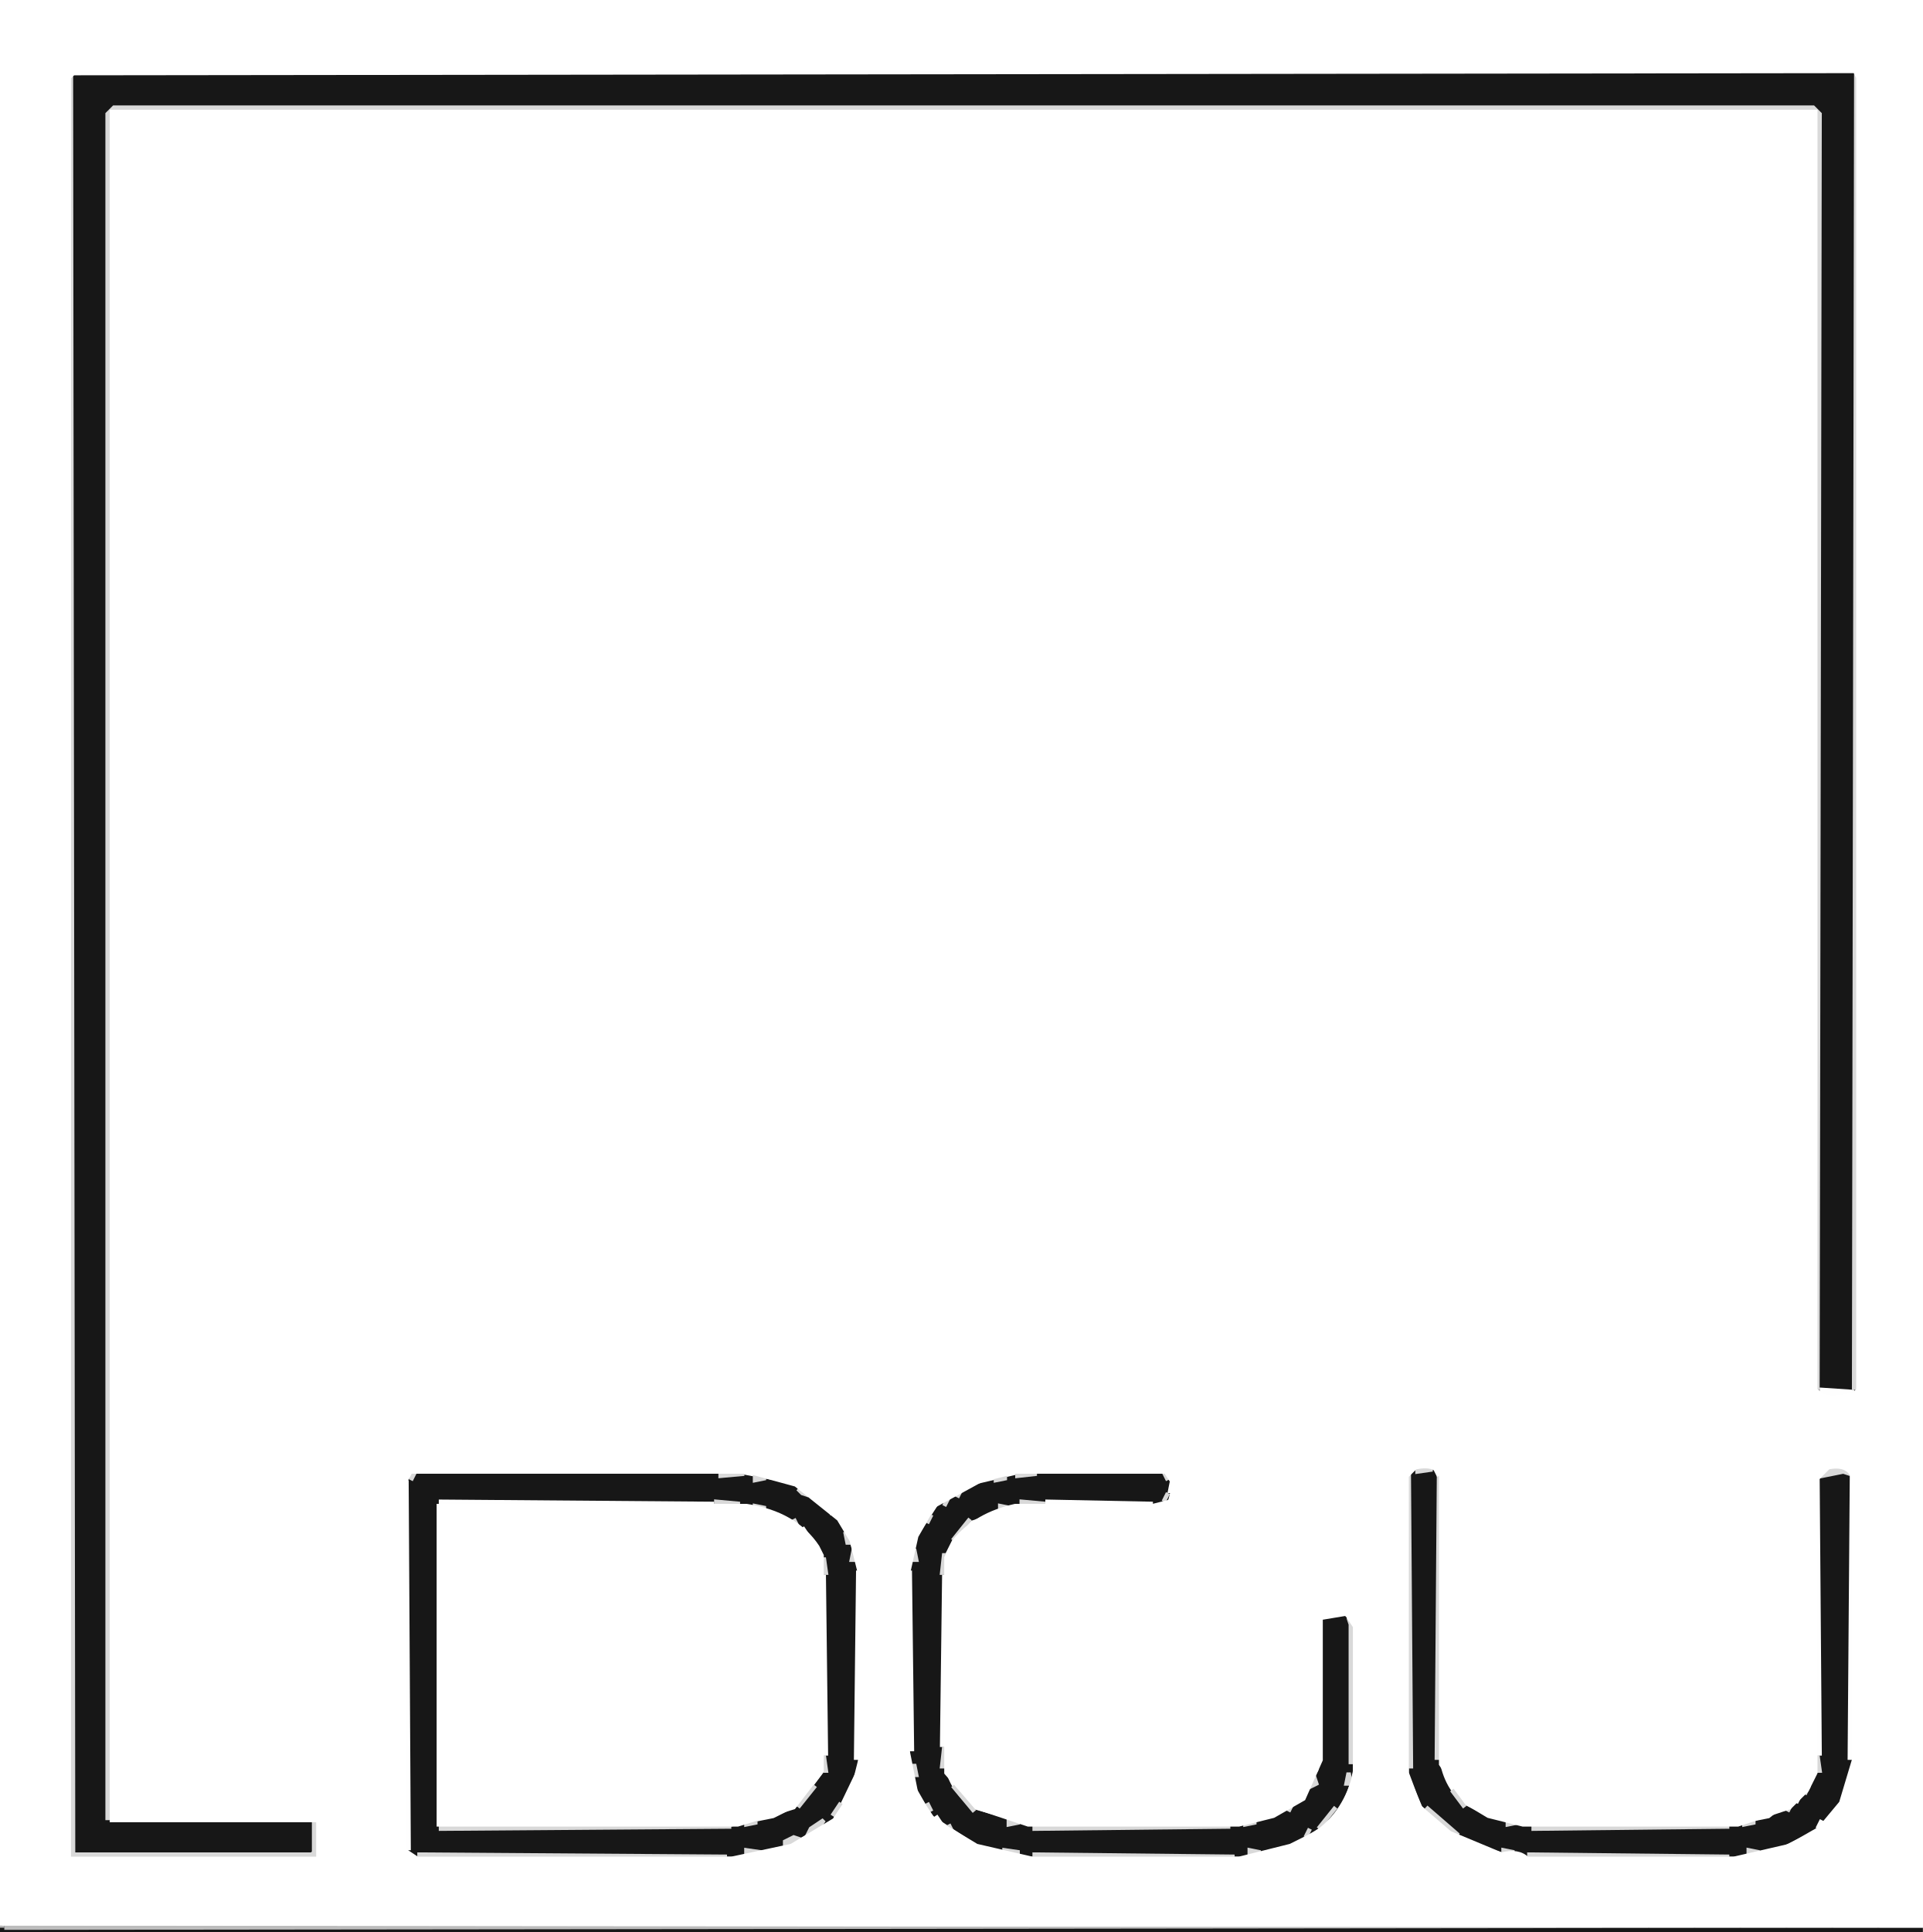
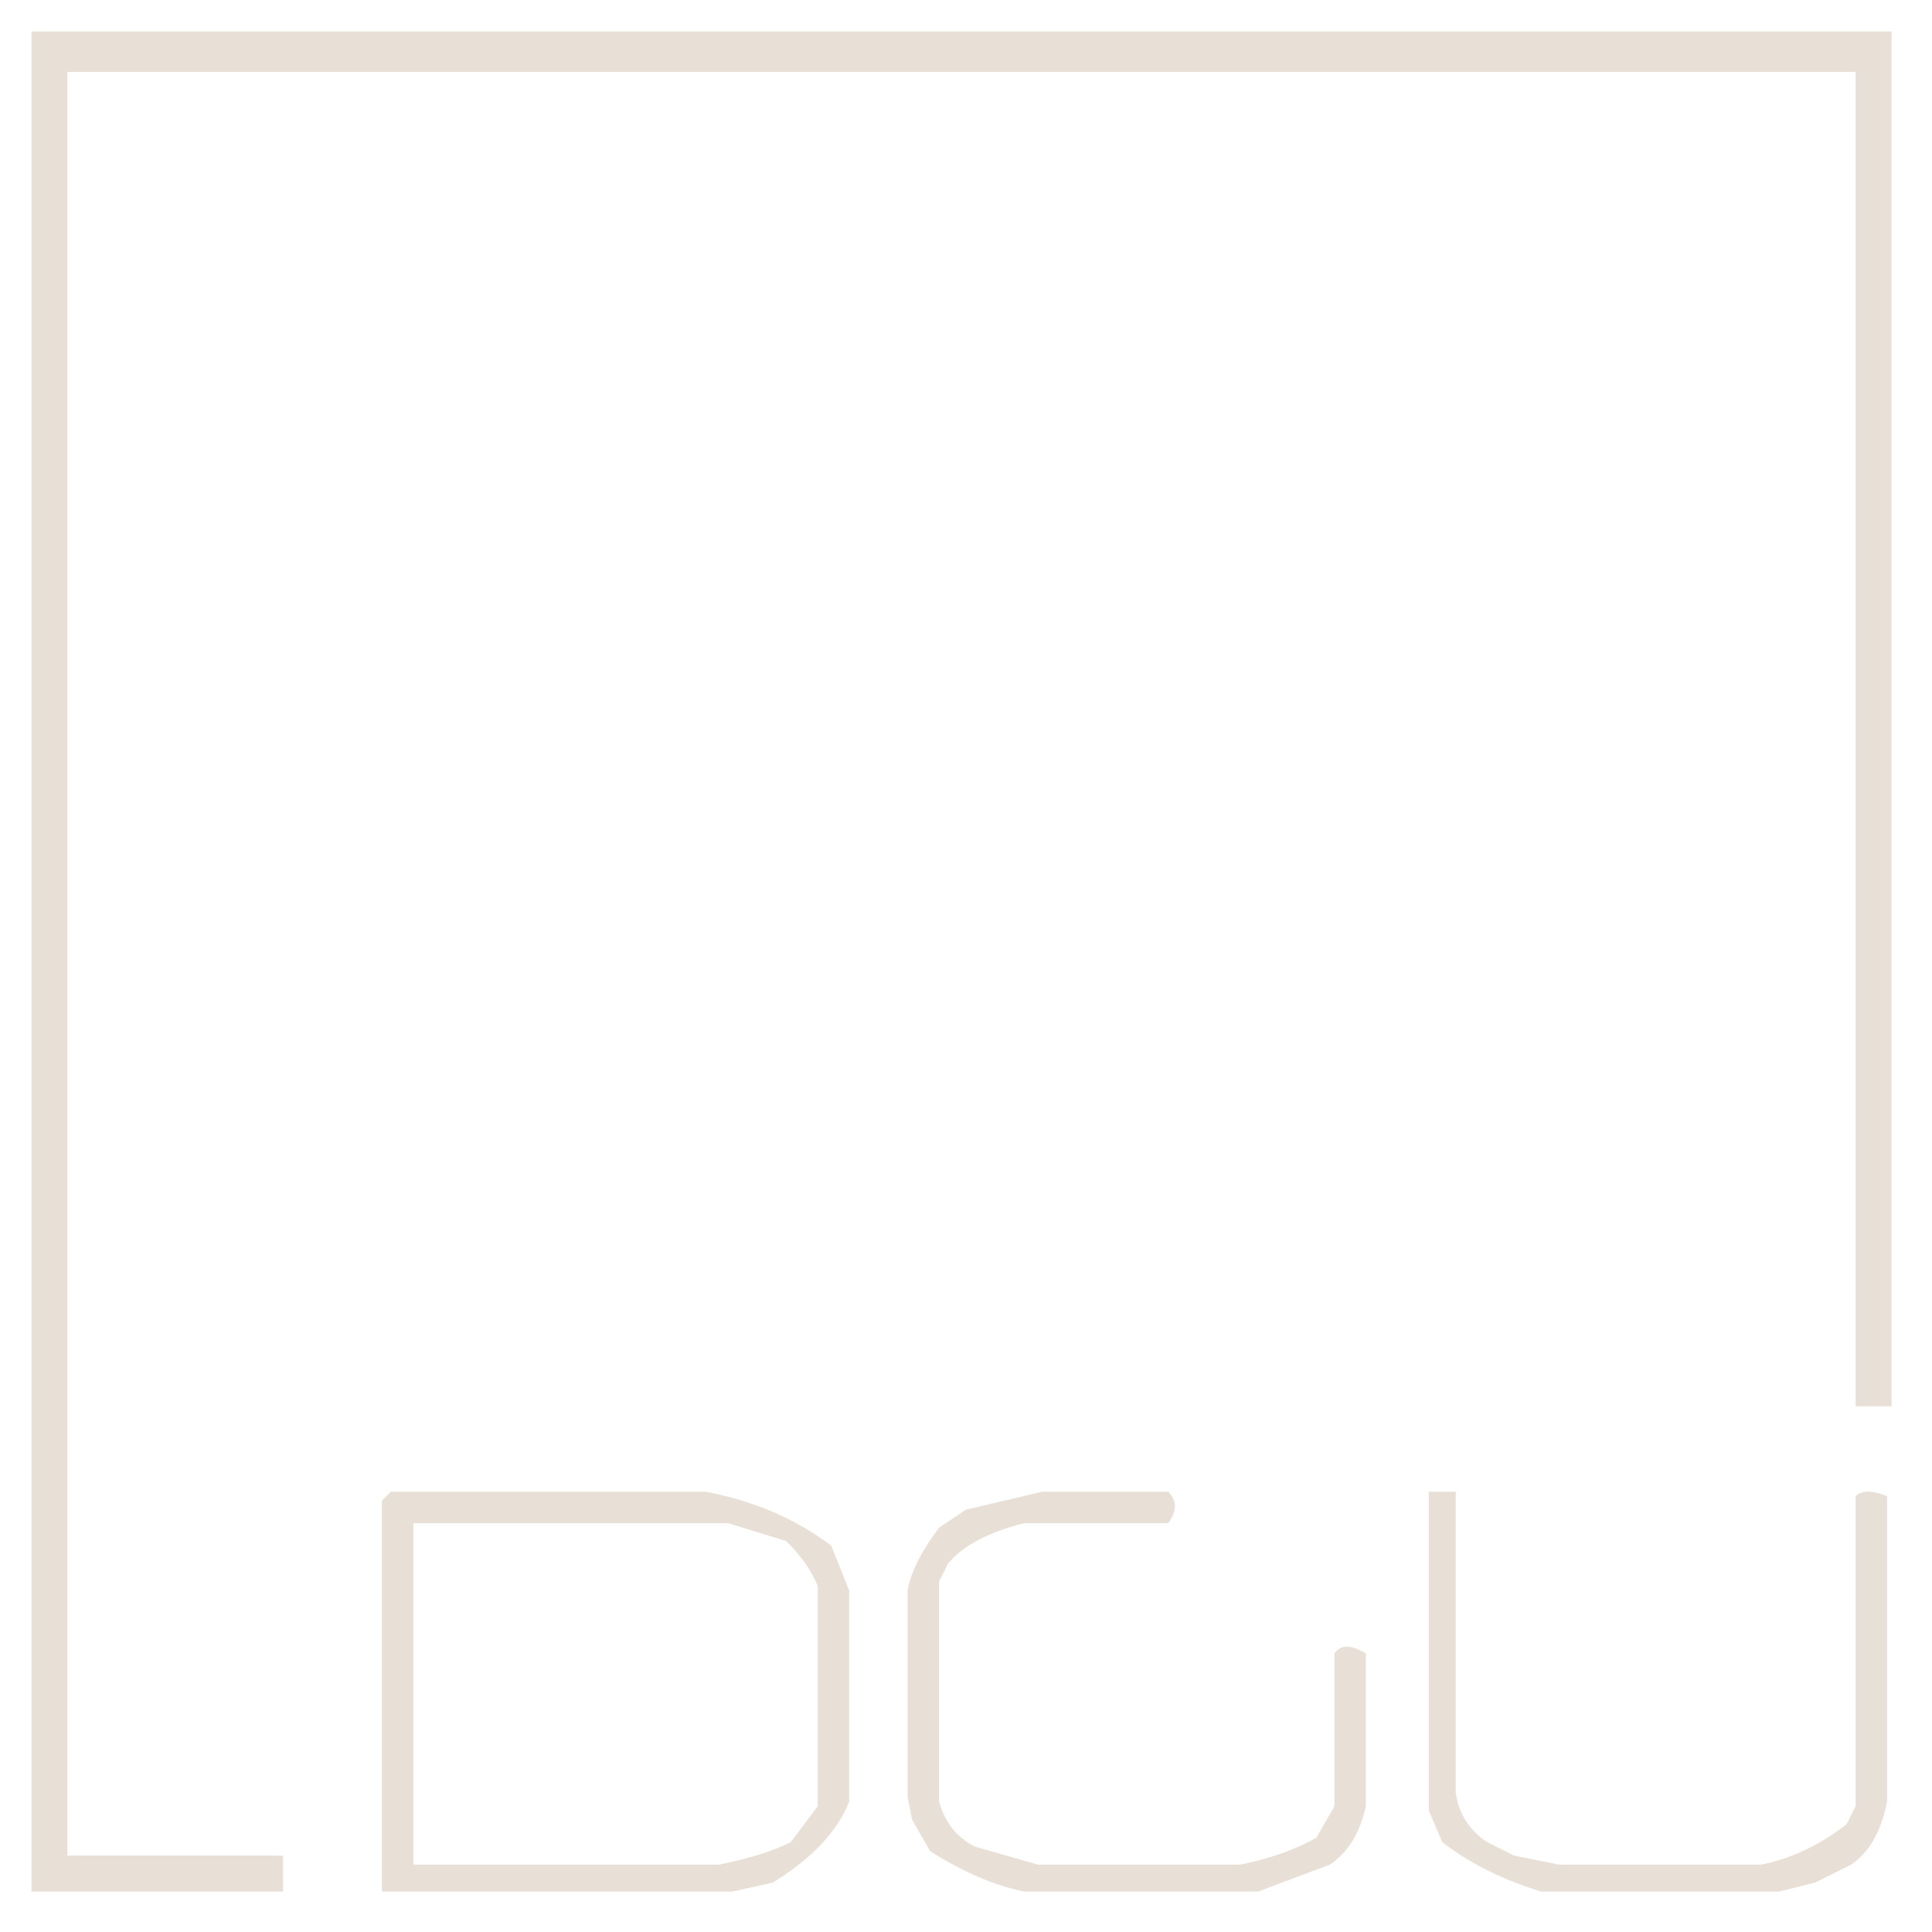
- <svg xmlns="http://www.w3.org/2000/svg" width="447" height="449" version="1.1" desc="Created with imagetracer.js version 1.2.6">
-   <path fill="rgb(17,17,17)" stroke="rgb(17,17,17)" stroke-width="1" opacity="0.973" d="M 17 17 L 431 17 L 431 323 L 423.5 323 L 423 322.5 L 423 26.5 L 421.5 25 L 26.5 25 L 25 26.5 L 25 423 L 72.5 423 L 73 423.5 L 73 431 L 17.5 431 L 17 430.5 L 17 17 Z " />
-   <path fill="rgb(17,17,17)" stroke="rgb(17,17,17)" stroke-width="1" opacity="0.973" d="M 97.5 342 L 166.5 342 L 182.5 345 Q 190.5 347.5 195 353.5 L 199 363.5 L 199 410.5 L 193 423 L 181.5 429 L 172.5 431 L 96.5 431 L 95 429.5 L 95 344.5 L 97.5 342 Z M 102 349 L 102 425 L 170 425 L 180 423 L 186 420 L 192 412 L 192 363 L 190 359 L 185 353 L 172 349 L 102 349 Z " />
-   <path fill="rgb(17,17,17)" stroke="rgb(17,17,17)" stroke-width="1" opacity="0.973" d="M 241.5 342 L 269.5 342 L 272 344.5 Q 272.5 348.5 269.5 349 L 237.5 349 L 225.5 353 L 221 357.5 L 219 361.5 L 219 410.5 Q 220.8 417.7 226.5 421 L 240.5 425 L 285.5 425 L 295.5 423 L 303 419 L 307 411.5 L 307 378.5 L 308 376 Q 312.6 374.8 314 377.5 L 314 411.5 Q 312.3 420.8 305.5 425 L 300.5 428 L 289.5 431 L 237.5 431 L 228.5 429 L 217 421.5 L 213 414.5 L 212 409.5 L 212 363.5 L 213 358.5 L 218.5 350 L 224.5 346 L 241.5 342 Z " />
-   <path fill="rgb(17,17,17)" stroke="rgb(17,17,17)" stroke-width="1" opacity="0.973" d="M 328 342 L 333.5 342 L 334 342.5 L 334 408.5 Q 335.2 416.3 340.5 420 L 346.5 423 L 356.5 425 L 401.5 425 L 411.5 423 L 421 415.5 L 423 411.5 L 423 343.5 L 424.5 342 Q 429 341 430 343.5 L 430 410.5 Q 428.2 420.2 421.5 425 L 413.5 429 L 405.5 431 L 352.5 431 L 339.5 427 L 331 419.5 L 328 412.5 L 328 342 Z " />
-   <path fill="rgb(17,17,17)" stroke="rgb(17,17,17)" stroke-width="1" opacity="0.973" d="M 0.5 448 L 447 448.5 L 0.5 449 L 0.5 448 Z " />
-   <path fill="rgb(217,217,217)" stroke="rgb(217,217,217)" stroke-width="1" opacity="1" d="M 16.5 17 L 17 431 L 72.5 431 L 73 430.5 L 73 423.5 L 74 423.5 L 74 431.5 L 73.5 432 L 17.5 432 L 16 430.5 L 16.5 17 Z " />
-   <path fill="rgb(217,217,217)" stroke="rgb(217,217,217)" stroke-width="1" opacity="1" d="M 431.5 17 L 432 322.5 L 431 322.5 L 431.5 17 Z " />
-   <path fill="rgb(217,217,217)" stroke="rgb(217,217,217)" stroke-width="1" opacity="1" d="M 26.5 25 L 421.5 25 L 423 26.5 L 422.5 323 L 422 26 L 26 26 L 26 422.5 L 25 422.5 L 25 26.5 L 26.5 25 Z " />
-   <path fill="rgb(217,217,217)" stroke="rgb(217,217,217)" stroke-width="1" opacity="1" d="M 329.5 341 L 333 341.5 L 329.5 342 L 329.5 341 Z " />
-   <path fill="rgb(217,217,217)" stroke="rgb(217,217,217)" stroke-width="1" opacity="1" d="M 424.5 341 Q 429 340 430 342.5 L 428.5 342 L 423.5 343 L 424.5 341 Z " />
-   <path fill="rgb(217,217,217)" stroke="rgb(217,217,217)" stroke-width="1" opacity="1" d="M 96.5 342 L 95.5 344 L 96.5 342 Z " />
-   <path fill="rgb(217,217,217)" stroke="rgb(217,217,217)" stroke-width="1" opacity="1" d="M 167.5 342 L 173 342.5 L 167.5 343 L 167.5 342 Z " />
-   <path fill="rgb(217,217,217)" stroke="rgb(217,217,217)" stroke-width="1" opacity="1" d="M 236.5 342 L 241 342.5 L 236.5 343 L 236.5 342 Z " />
-   <path fill="rgb(217,217,217)" stroke="rgb(217,217,217)" stroke-width="1" opacity="1" d="M 270.5 342 L 271.5 344 L 270.5 342 Z " />
-   <path fill="rgb(217,217,217)" stroke="rgb(217,217,217)" stroke-width="1" opacity="1" d="M 327.5 342 L 328 410.5 L 327 410.5 L 327.5 342 Z " />
-   <path fill="rgb(217,217,217)" stroke="rgb(217,217,217)" stroke-width="1" opacity="1" d="M 175.5 343 L 178 343.5 L 175.5 344 L 175.5 343 Z " />
-   <path fill="rgb(217,217,217)" stroke="rgb(217,217,217)" stroke-width="1" opacity="1" d="M 231.5 343 L 234 343.5 L 231.5 344 L 231.5 343 Z " />
-   <path fill="rgb(217,217,217)" stroke="rgb(217,217,217)" stroke-width="1" opacity="1" d="M 334.5 343 L 335 408.5 L 334 408.5 L 334.5 343 Z " />
-   <path fill="rgb(217,217,217)" stroke="rgb(217,217,217)" stroke-width="1" opacity="1" d="M 185.5 346 L 188 347.5 L 186.5 347 L 185.5 346 Z " />
-   <path fill="rgb(217,217,217)" stroke="rgb(217,217,217)" stroke-width="1" opacity="1" d="M 223.5 346 L 222.5 348 L 223.5 346 Z " />
-   <path fill="rgb(217,217,217)" stroke="rgb(217,217,217)" stroke-width="1" opacity="1" d="M 271.5 347 L 270.5 349 L 271.5 347 Z " />
-   <path fill="rgb(217,217,217)" stroke="rgb(217,217,217)" stroke-width="1" opacity="1" d="M 220.5 348 L 219.5 350 L 220.5 348 Z " />
-   <path fill="rgb(217,217,217)" stroke="rgb(217,217,217)" stroke-width="1" opacity="1" d="M 166.5 349 L 172 349.5 L 166.5 350 L 166.5 349 Z " />
-   <path fill="rgb(217,217,217)" stroke="rgb(217,217,217)" stroke-width="1" opacity="1" d="M 237.5 349 L 243 349.5 L 237.5 350 L 237.5 349 Z " />
-   <path fill="rgb(217,217,217)" stroke="rgb(217,217,217)" stroke-width="1" opacity="1" d="M 175.5 350 L 178 350.5 L 175.5 351 L 175.5 350 Z " />
-   <path fill="rgb(217,217,217)" stroke="rgb(217,217,217)" stroke-width="1" opacity="1" d="M 192.5 350 L 193.5 352 L 192.5 350 Z " />
-   <path fill="rgb(217,217,217)" stroke="rgb(217,217,217)" stroke-width="1" opacity="1" d="M 232.5 350 L 235 350.5 L 232.5 351 L 232.5 350 Z " />
-   <path fill="rgb(217,217,217)" stroke="rgb(217,217,217)" stroke-width="1" opacity="1" d="M 216.5 352 L 215.5 354 L 216.5 352 Z " />
-   <path fill="rgb(217,217,217)" stroke="rgb(217,217,217)" stroke-width="1" opacity="1" d="M 184.5 353 L 185.5 355 L 184.5 353 Z " />
-   <path fill="rgb(217,217,217)" stroke="rgb(217,217,217)" stroke-width="1" opacity="1" d="M 225.5 353 L 221.5 358 L 225.5 353 Z " />
-   <path fill="rgb(217,217,217)" stroke="rgb(217,217,217)" stroke-width="1" opacity="1" d="M 196.5 356 L 198 358.5 L 197 358.5 L 196.5 356 Z " />
-   <path fill="rgb(217,217,217)" stroke="rgb(217,217,217)" stroke-width="1" opacity="1" d="M 198.5 360 L 199 362.5 L 198 362.5 L 198.5 360 Z " />
-   <path fill="rgb(217,217,217)" stroke="rgb(217,217,217)" stroke-width="1" opacity="1" d="M 212.5 360 L 213 362.5 L 212 362.5 L 212.5 360 Z " />
-   <path fill="rgb(217,217,217)" stroke="rgb(217,217,217)" stroke-width="1" opacity="1" d="M 219.5 361 L 220 365.5 L 219 365.5 L 219.5 361 Z " />
-   <path fill="rgb(217,217,217)" stroke="rgb(217,217,217)" stroke-width="1" opacity="1" d="M 191.5 362 L 192 365.5 L 191 365.5 L 191.5 362 Z " />
-   <path fill="rgb(217,217,217)" stroke="rgb(217,217,217)" stroke-width="1" opacity="1" d="M 313.5 376 L 315 377.5 L 315 409.5 L 314 409.5 L 314 377.5 L 313.5 376 Z " />
-   <path fill="rgb(217,217,217)" stroke="rgb(217,217,217)" stroke-width="1" opacity="1" d="M 219.5 406 L 220 410.5 L 219 410.5 L 219.5 406 Z " />
-   <path fill="rgb(217,217,217)" stroke="rgb(217,217,217)" stroke-width="1" opacity="1" d="M 191.5 408 L 192 411.5 L 191 411.5 L 191.5 408 Z " />
-   <path fill="rgb(217,217,217)" stroke="rgb(217,217,217)" stroke-width="1" opacity="1" d="M 422.5 408 L 423 411.5 L 422 411.5 L 422.5 408 Z " />
-   <path fill="rgb(217,217,217)" stroke="rgb(217,217,217)" stroke-width="1" opacity="1" d="M 212.5 410 L 213 412.5 L 212 412.5 L 212.5 410 Z " />
-   <path fill="rgb(217,217,217)" stroke="rgb(217,217,217)" stroke-width="1" opacity="1" d="M 313.5 412 L 314 414.5 L 313 414.5 L 313.5 412 Z " />
-   <path fill="rgb(217,217,217)" stroke="rgb(217,217,217)" stroke-width="1" opacity="1" d="M 305.5 413 L 306 414.5 L 304 415.5 L 305.5 413 Z " />
-   <path fill="rgb(217,217,217)" stroke="rgb(217,217,217)" stroke-width="1" opacity="1" d="M 189.5 415 L 185.5 420 L 189.5 415 Z " />
-   <path fill="rgb(217,217,217)" stroke="rgb(217,217,217)" stroke-width="1" opacity="1" d="M 221.5 415 L 226.5 421 L 221.5 415 Z " />
-   <path fill="rgb(217,217,217)" stroke="rgb(217,217,217)" stroke-width="1" opacity="1" d="M 420.5 415 L 419.5 417 L 420.5 415 Z " />
-   <path fill="rgb(217,217,217)" stroke="rgb(217,217,217)" stroke-width="1" opacity="1" d="M 337.5 416 L 340.5 420 L 337.5 416 Z " />
-   <path fill="rgb(217,217,217)" stroke="rgb(217,217,217)" stroke-width="1" opacity="1" d="M 195.5 419 L 193.5 422 L 195.5 419 Z " />
-   <path fill="rgb(217,217,217)" stroke="rgb(217,217,217)" stroke-width="1" opacity="1" d="M 215.5 419 L 216.5 421 L 215.5 419 Z " />
-   <path fill="rgb(217,217,217)" stroke="rgb(217,217,217)" stroke-width="1" opacity="1" d="M 300.5 419 L 299.5 421 L 300.5 419 Z " />
-   <path fill="rgb(217,217,217)" stroke="rgb(217,217,217)" stroke-width="1" opacity="1" d="M 416.5 419 L 415.5 421 L 416.5 419 Z " />
-   <path fill="rgb(217,217,217)" stroke="rgb(217,217,217)" stroke-width="1" opacity="1" d="M 310.5 420 L 306.5 425 L 310.5 420 Z " />
-   <path fill="rgb(217,217,217)" stroke="rgb(217,217,217)" stroke-width="1" opacity="1" d="M 331.5 420 L 339 426.5 L 337.5 426 L 331.5 420 Z " />
-   <path fill="rgb(217,217,217)" stroke="rgb(217,217,217)" stroke-width="1" opacity="1" d="M 173.5 423 L 176 423.5 L 173.5 424 L 173.5 423 Z " />
-   <path fill="rgb(217,217,217)" stroke="rgb(217,217,217)" stroke-width="1" opacity="1" d="M 191.5 423 L 189.5 426 L 187.5 427 L 188.5 425 L 191.5 423 Z " />
-   <path fill="rgb(217,217,217)" stroke="rgb(217,217,217)" stroke-width="1" opacity="1" d="M 234.5 423 L 237 423.5 L 234.5 424 L 234.5 423 Z " />
-   <path fill="rgb(217,217,217)" stroke="rgb(217,217,217)" stroke-width="1" opacity="1" d="M 289.5 423 L 292 423.5 L 289.5 424 L 289.5 423 Z " />
-   <path fill="rgb(217,217,217)" stroke="rgb(217,217,217)" stroke-width="1" opacity="1" d="M 350.5 423 L 353 423.5 L 350.5 424 L 350.5 423 Z " />
-   <path fill="rgb(217,217,217)" stroke="rgb(217,217,217)" stroke-width="1" opacity="1" d="M 405.5 423 L 408 423.5 L 405.5 424 L 405.5 423 Z " />
-   <path fill="rgb(217,217,217)" stroke="rgb(217,217,217)" stroke-width="1" opacity="1" d="M 102.5 424 L 170 424.5 L 102.5 425 L 102.5 424 Z " />
-   <path fill="rgb(217,217,217)" stroke="rgb(217,217,217)" stroke-width="1" opacity="1" d="M 220.5 424 L 221.5 426 L 220.5 424 Z " />
-   <path fill="rgb(217,217,217)" stroke="rgb(217,217,217)" stroke-width="1" opacity="1" d="M 240.5 424 L 286 424.5 L 240.5 425 L 240.5 424 Z " />
-   <path fill="rgb(217,217,217)" stroke="rgb(217,217,217)" stroke-width="1" opacity="1" d="M 356.5 424 L 402 424.5 L 356.5 425 L 356.5 424 Z " />
-   <path fill="rgb(217,217,217)" stroke="rgb(217,217,217)" stroke-width="1" opacity="1" d="M 304.5 425 L 303.5 427 L 304.5 425 Z " />
-   <path fill="rgb(217,217,217)" stroke="rgb(217,217,217)" stroke-width="1" opacity="1" d="M 184.5 427 L 186 427.5 L 182.5 429 L 182.5 428 L 184.5 427 Z " />
-   <path fill="rgb(217,217,217)" stroke="rgb(217,217,217)" stroke-width="1" opacity="1" d="M 173.5 430 L 177 430.5 L 173.5 431 L 173.5 430 Z " />
-   <path fill="rgb(217,217,217)" stroke="rgb(217,217,217)" stroke-width="1" opacity="1" d="M 233.5 430 L 237 430.5 L 233.5 431 L 233.5 430 Z " />
-   <path fill="rgb(217,217,217)" stroke="rgb(217,217,217)" stroke-width="1" opacity="1" d="M 290.5 430 L 293 430.5 L 290.5 431 L 290.5 430 Z " />
-   <path fill="rgb(217,217,217)" stroke="rgb(217,217,217)" stroke-width="1" opacity="1" d="M 349.5 430 L 352 430.5 L 349.5 431 L 349.5 430 Z " />
-   <path fill="rgb(217,217,217)" stroke="rgb(217,217,217)" stroke-width="1" opacity="1" d="M 406.5 430 L 409 430.5 L 406.5 431 L 406.5 430 Z " />
-   <path fill="rgb(217,217,217)" stroke="rgb(217,217,217)" stroke-width="1" opacity="1" d="M 97.5 431 L 169 431.5 L 97.5 432 L 97.5 431 Z " />
-   <path fill="rgb(217,217,217)" stroke="rgb(217,217,217)" stroke-width="1" opacity="1" d="M 240.5 431 L 287 431.5 L 240.5 432 L 240.5 431 Z " />
-   <path fill="rgb(217,217,217)" stroke="rgb(217,217,217)" stroke-width="1" opacity="1" d="M 355.5 431 L 402 431.5 L 355.5 432 L 355.5 431 Z " />
-   <path fill="rgb(254,254,254)" stroke="rgb(254,254,254)" stroke-width="1" opacity="1" d="M 17.5 16 L 431 16.5 L 17.5 17 L 17.5 16 Z " />
-   <path fill="rgb(254,254,254)" stroke="rgb(254,254,254)" stroke-width="1" opacity="1" d="M 423.5 323 L 431 323.5 L 423.5 324 L 423.5 323 Z " />
-   <path fill="rgb(254,254,254)" stroke="rgb(254,254,254)" stroke-width="1" opacity="1" d="M 333.5 341 L 334.5 343 L 333.5 341 Z " />
-   <path fill="rgb(254,254,254)" stroke="rgb(254,254,254)" stroke-width="1" opacity="1" d="M 422.5 343 L 423 407.5 L 422 407.5 L 422.5 343 Z " />
-   <path fill="rgb(254,254,254)" stroke="rgb(254,254,254)" stroke-width="1" opacity="1" d="M 430.5 343 L 431 408.5 L 430 408.5 L 430.5 343 Z " />
-   <path fill="rgb(254,254,254)" stroke="rgb(254,254,254)" stroke-width="1" opacity="1" d="M 94.5 344 L 95 429.5 L 94 429.5 L 94.5 344 Z " />
-   <path fill="rgb(254,254,254)" stroke="rgb(254,254,254)" stroke-width="1" opacity="1" d="M 272.5 344 L 273 346.5 L 272 346.5 L 272.5 344 Z " />
-   <path fill="rgb(254,254,254)" stroke="rgb(254,254,254)" stroke-width="1" opacity="1" d="M 102.5 349 L 166 349.5 L 102.5 350 L 102.5 349 Z " />
-   <path fill="rgb(254,254,254)" stroke="rgb(254,254,254)" stroke-width="1" opacity="1" d="M 243.5 349 L 268 349.5 L 243.5 350 L 243.5 349 Z " />
-   <path fill="rgb(254,254,254)" stroke="rgb(254,254,254)" stroke-width="1" opacity="1" d="M 186.5 355 L 188.5 358 L 186.5 355 Z " />
-   <path fill="rgb(254,254,254)" stroke="rgb(254,254,254)" stroke-width="1" opacity="1" d="M 199.5 365 L 200 408.5 L 199 408.5 L 199.5 365 Z " />
-   <path fill="rgb(254,254,254)" stroke="rgb(254,254,254)" stroke-width="1" opacity="1" d="M 211.5 365 L 212 406.5 L 211 406.5 L 211.5 365 Z " />
-   <path fill="rgb(254,254,254)" stroke="rgb(254,254,254)" stroke-width="1" opacity="1" d="M 191.5 366 L 192 407.5 L 191 407.5 L 191.5 366 Z " />
-   <path fill="rgb(254,254,254)" stroke="rgb(254,254,254)" stroke-width="1" opacity="1" d="M 219.5 366 L 220 405.5 L 219 405.5 L 219.5 366 Z " />
-   <path fill="rgb(254,254,254)" stroke="rgb(254,254,254)" stroke-width="1" opacity="1" d="M 418.5 417 L 417.5 419 L 418.5 417 Z " />
-   <path fill="rgb(254,254,254)" stroke="rgb(254,254,254)" stroke-width="1" opacity="1" d="M 217.5 422 L 219.5 425 L 217.5 422 Z " />
-   <path fill="rgb(254,254,254)" stroke="rgb(254,254,254)" stroke-width="1" opacity="1" d="M 423.5 423 L 422.5 425 L 423.5 423 Z " />
-   <path fill="rgb(255,255,255)" stroke="rgb(255,255,255)" stroke-width="1" opacity="1" d="M 1 1 L 447 1 L 447 447 L 1 447 L 1 1 Z M 18 16 L 16 18 L 16 432 L 17 432 L 74 432 L 74 424 L 74 423 L 27 423 L 26 423 L 26 26 L 422 26 L 422 323 Q 424 326 431 324 L 432 323 L 432 18 L 431 16 L 18 16 Z M 329 341 L 327 343 L 327 412 L 330 420 L 337 426 L 349 431 Q 353 430 355 432 L 403 432 L 416 429 L 423 425 L 428 419 L 431 409 L 431 344 Q 430 340 425 341 L 422 344 L 422 412 L 420 416 L 416 420 L 404 424 L 354 424 L 346 422 L 341 419 L 335 410 L 335 343 Q 334 340 329 341 Z M 95 342 L 94 345 L 94 430 L 97 432 L 170 432 L 184 429 L 194 423 L 198 417 L 200 409 L 200 366 L 198 358 L 195 353 L 185 345 L 174 342 L 95 342 Z M 236 342 L 228 344 L 217 350 L 213 357 L 211 366 L 211 407 L 213 417 L 217 423 L 227 429 L 240 432 L 288 432 L 300 429 L 306 426 Q 313 421 315 412 L 315 378 L 313 375 L 307 376 L 307 409 L 303 418 L 296 422 L 288 424 L 239 424 L 227 420 L 220 412 L 220 362 L 222 358 Q 227 352 236 350 L 268 350 L 272 349 L 273 345 L 271 342 L 236 342 Z " />
-   <path fill="rgb(255,255,255)" stroke="rgb(255,255,255)" stroke-width="1" opacity="1" d="M 102 350 L 173.5 350 Q 184.8 351.7 190 359.5 L 191 361.5 L 191 411.5 L 184.5 420 L 171.5 424 L 102 424 L 102 350 Z " />
-   <path fill="rgb(255,255,255)" stroke="rgb(255,255,255)" stroke-width="1" opacity="0.71" d="M 1.5 447 L 447 447.5 L 1.5 448 L 1.5 447 Z " />
-   <path fill="rgb(255,255,255)" stroke="rgb(255,255,255)" stroke-width="1" opacity="0.69" d="M 0 0 L 447 0.5 L 1 1 L 0.5 448 L 0 0 Z " />
+ <svg xmlns="http://www.w3.org/2000/svg" viewBox="10 10 430 430" fill="none">
+   <path fill="#E8E0D6" d="M 17 17 L 431 17 L 431 323 L 423 323 L 423 26 L 25 26 L 25 423 L 73 423 L 73 431 L 17 431 Z" />
+   <path fill="#E8E0D6" d="M 97 342 L 167 342 Q 183 345 195 354 L 199 364 L 199 411 Q 195 421 182 429 L 173 431 L 95 431 L 95 344 Z M 102 349 L 102 425 L 170 425 Q 180 423 186 420 L 192 412 L 192 363 Q 190 358 185 353 L 172 349 Z" />
+   <path fill="#E8E0D6" d="M 242 342 L 270 342 Q 273 345 270 349 L 238 349 Q 226 352 221 358 L 219 362 L 219 411 Q 221 418 227 421 L 241 425 L 286 425 Q 296 423 303 419 L 307 412 L 307 378 Q 309 375 314 378 L 314 412 Q 312 421 306 425 L 290 431 L 238 431 Q 228 429 217 422 L 213 415 L 212 410 L 212 364 Q 213 358 219 350 L 225 346 Z" />
+   <path fill="#E8E0D6" d="M 328 342 L 334 342 L 334 409 Q 335 416 341 420 L 347 423 L 357 425 L 402 425 Q 412 423 421 416 L 423 412 L 423 343 Q 425 341 430 343 L 430 411 Q 428 421 422 425 L 414 429 L 406 431 L 353 431 Q 340 427 331 420 L 328 413 Z" />
</svg>
